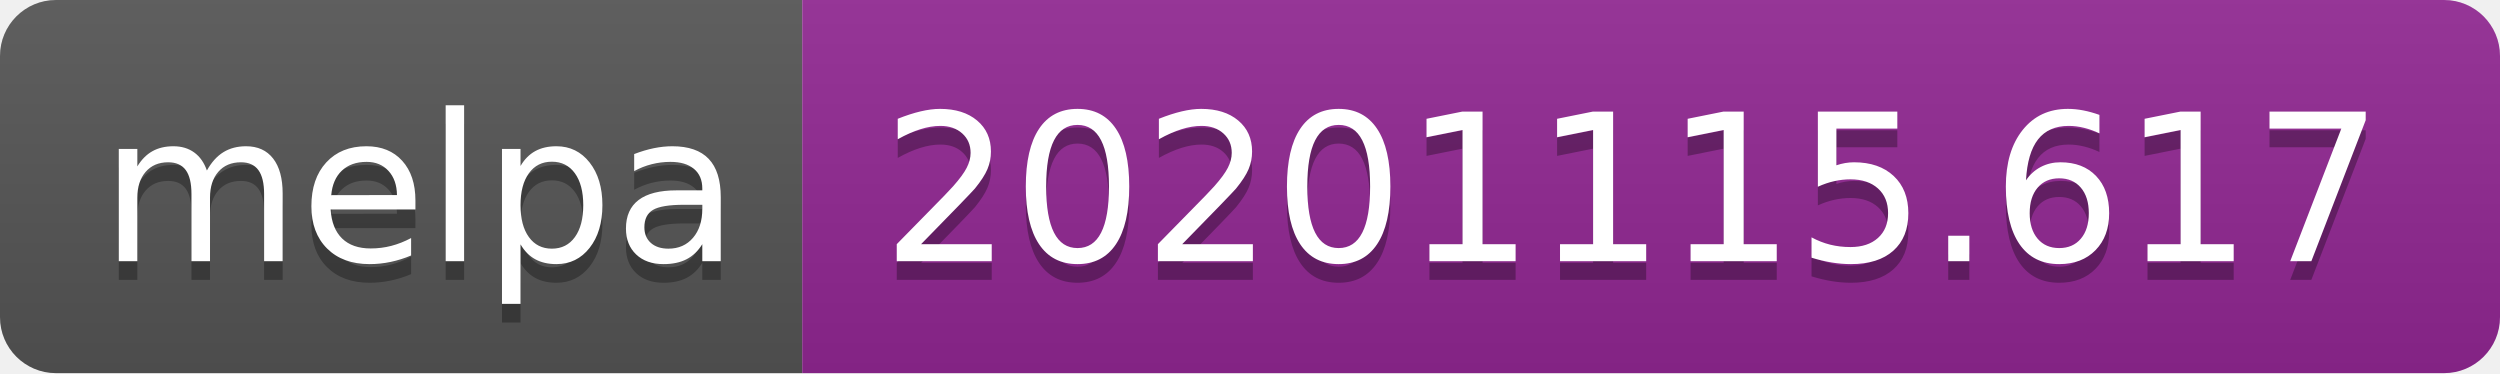
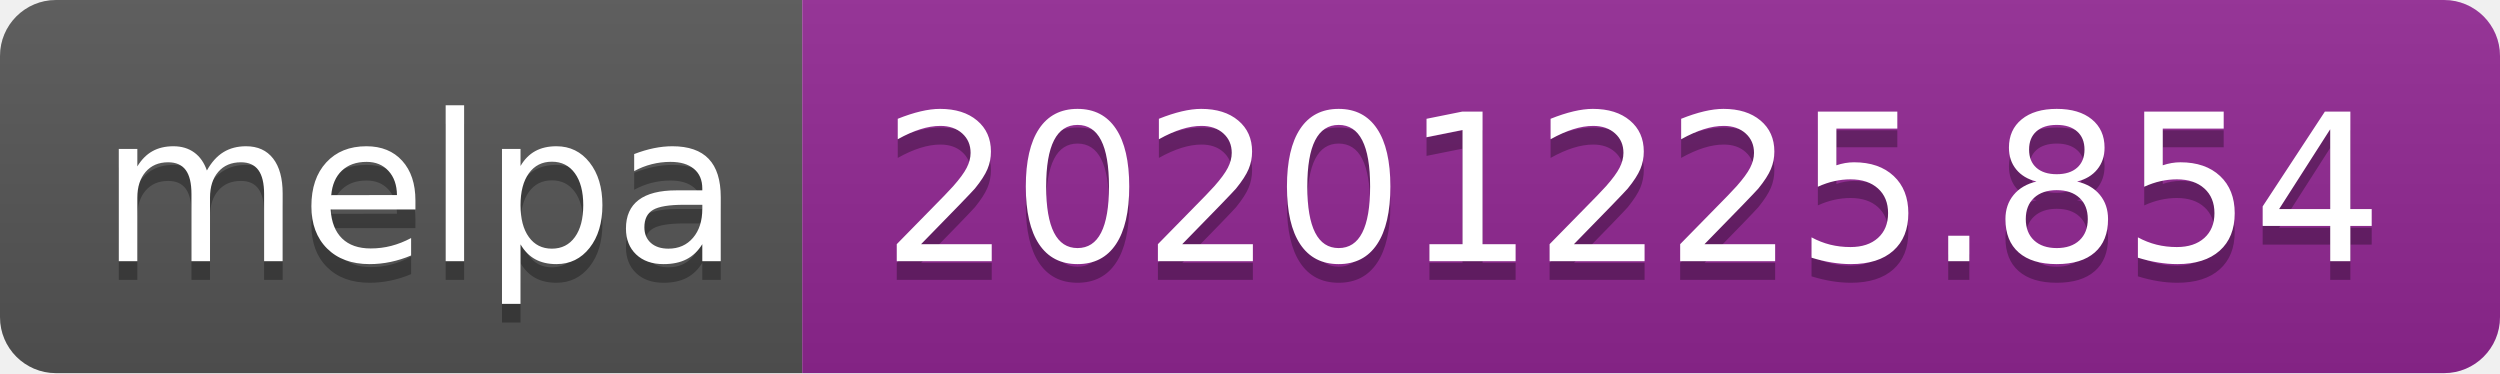
- <svg xmlns="http://www.w3.org/2000/svg" width="134" height="20" role="img" aria-label="melpa: 20201115.617">
+ <svg xmlns="http://www.w3.org/2000/svg" width="134" height="20" role="img" aria-label="melpa: 20201225.854">
  <linearGradient id="s" x2="0" y2="100%">
    <stop offset="0" stop-color="#bbb" stop-opacity=".1" />
    <stop offset="1" stop-opacity=".1" />
  </linearGradient>
  <clipPath id="r">
    <rect width="134" height="20" rx="3" fill="#fff" />
  </clipPath>
  <g clip-path="url(#r)">
    <rect width="43" height="20" fill="#555" />
    <rect x="43" width="91" height="20" fill="#922793" />
    <rect width="134" height="20" fill="url(#s)" />
  </g>
  <g fill="#fff" text-anchor="middle" font-family="Verdana,Geneva,DejaVu Sans,sans-serif" text-rendering="geometricPrecision" font-size="110">
    <text aria-hidden="true" x="225" y="150" fill="#010101" fill-opacity=".3" transform="scale(.1)" textLength="330">melpa</text>
    <text x="225" y="140" transform="scale(.1)" fill="#fff" textLength="330">melpa</text>
-     <text aria-hidden="true" x="875" y="150" fill="#010101" fill-opacity=".3" transform="scale(.1)" textLength="810">20201115.617</text>
-     <text x="875" y="140" transform="scale(.1)" fill="#fff" textLength="810">20201115.617</text>
+     <text aria-hidden="true" x="875" y="150" fill="#010101" fill-opacity=".3" transform="scale(.1)" textLength="810">20201225.854</text>
+     <text x="875" y="140" transform="scale(.1)" fill="#fff" textLength="810">20201225.854</text>
  </g>
</svg>
